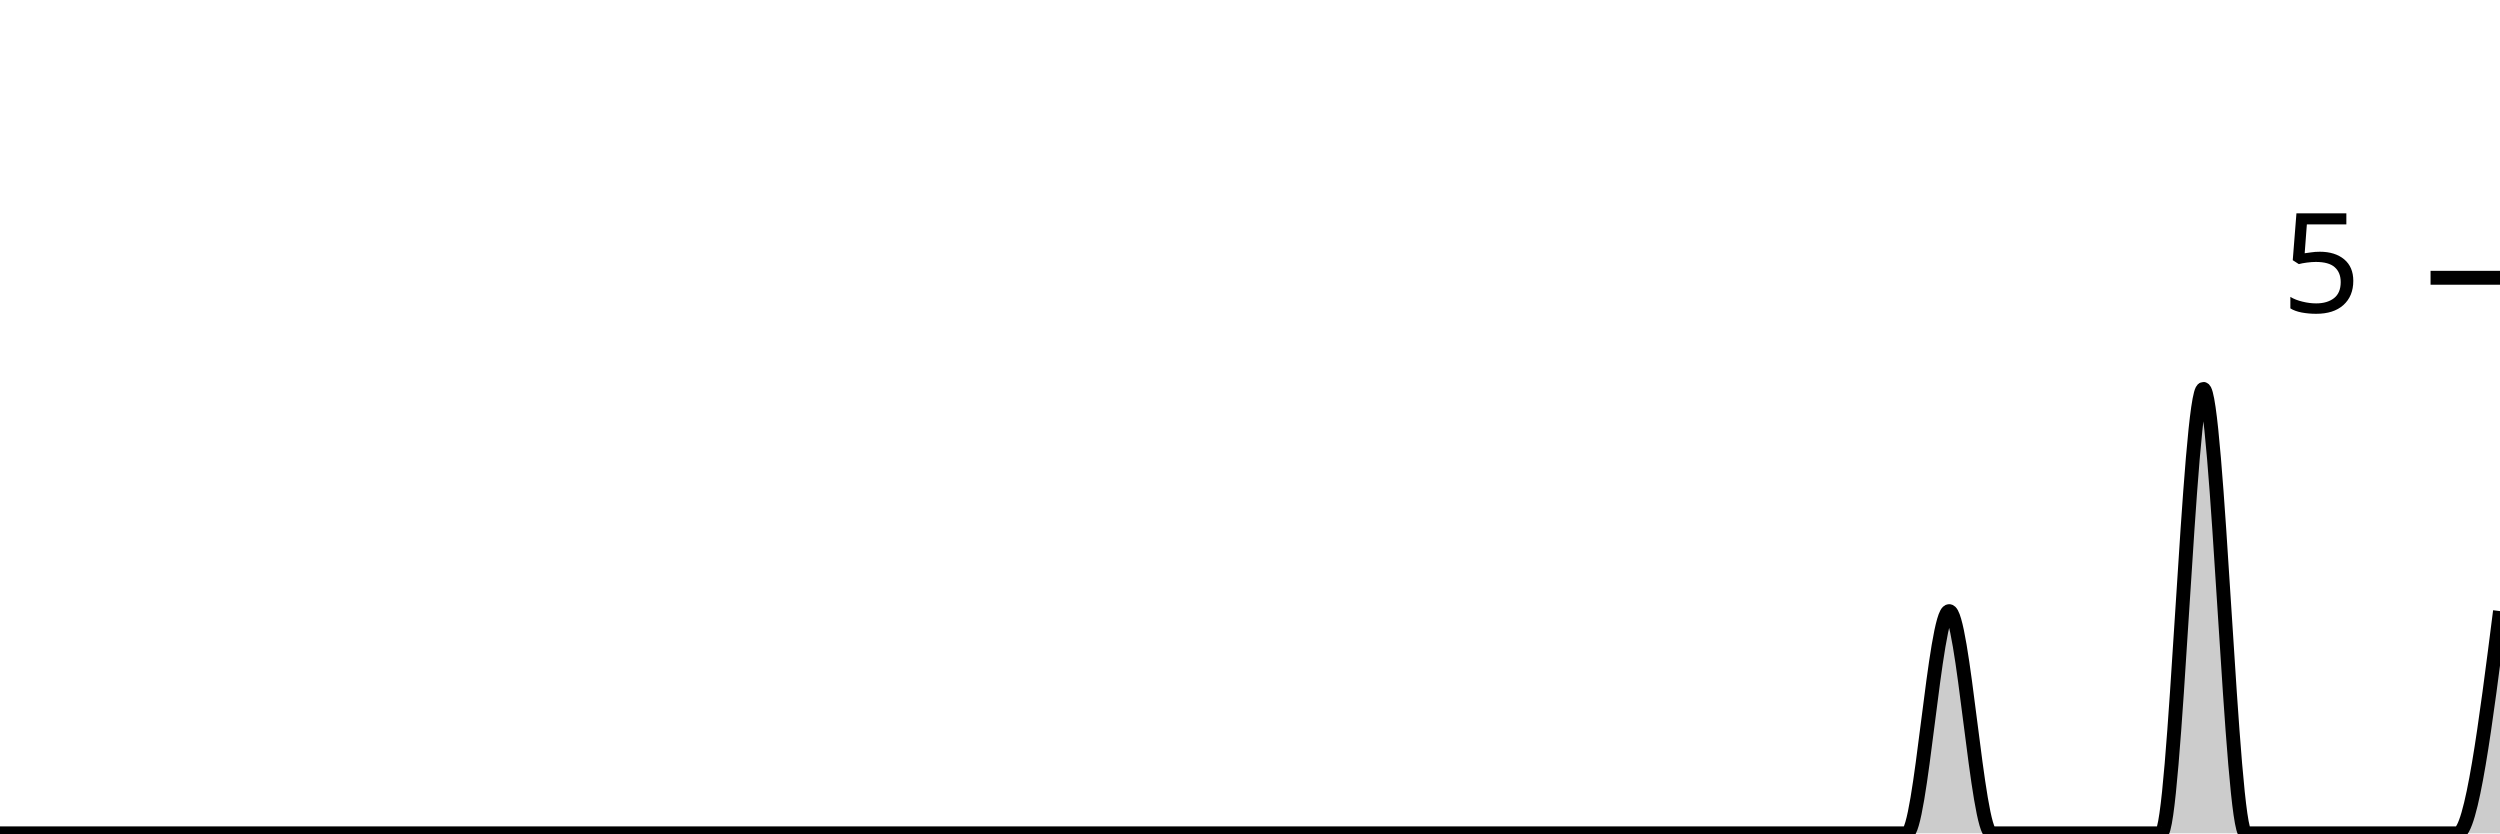
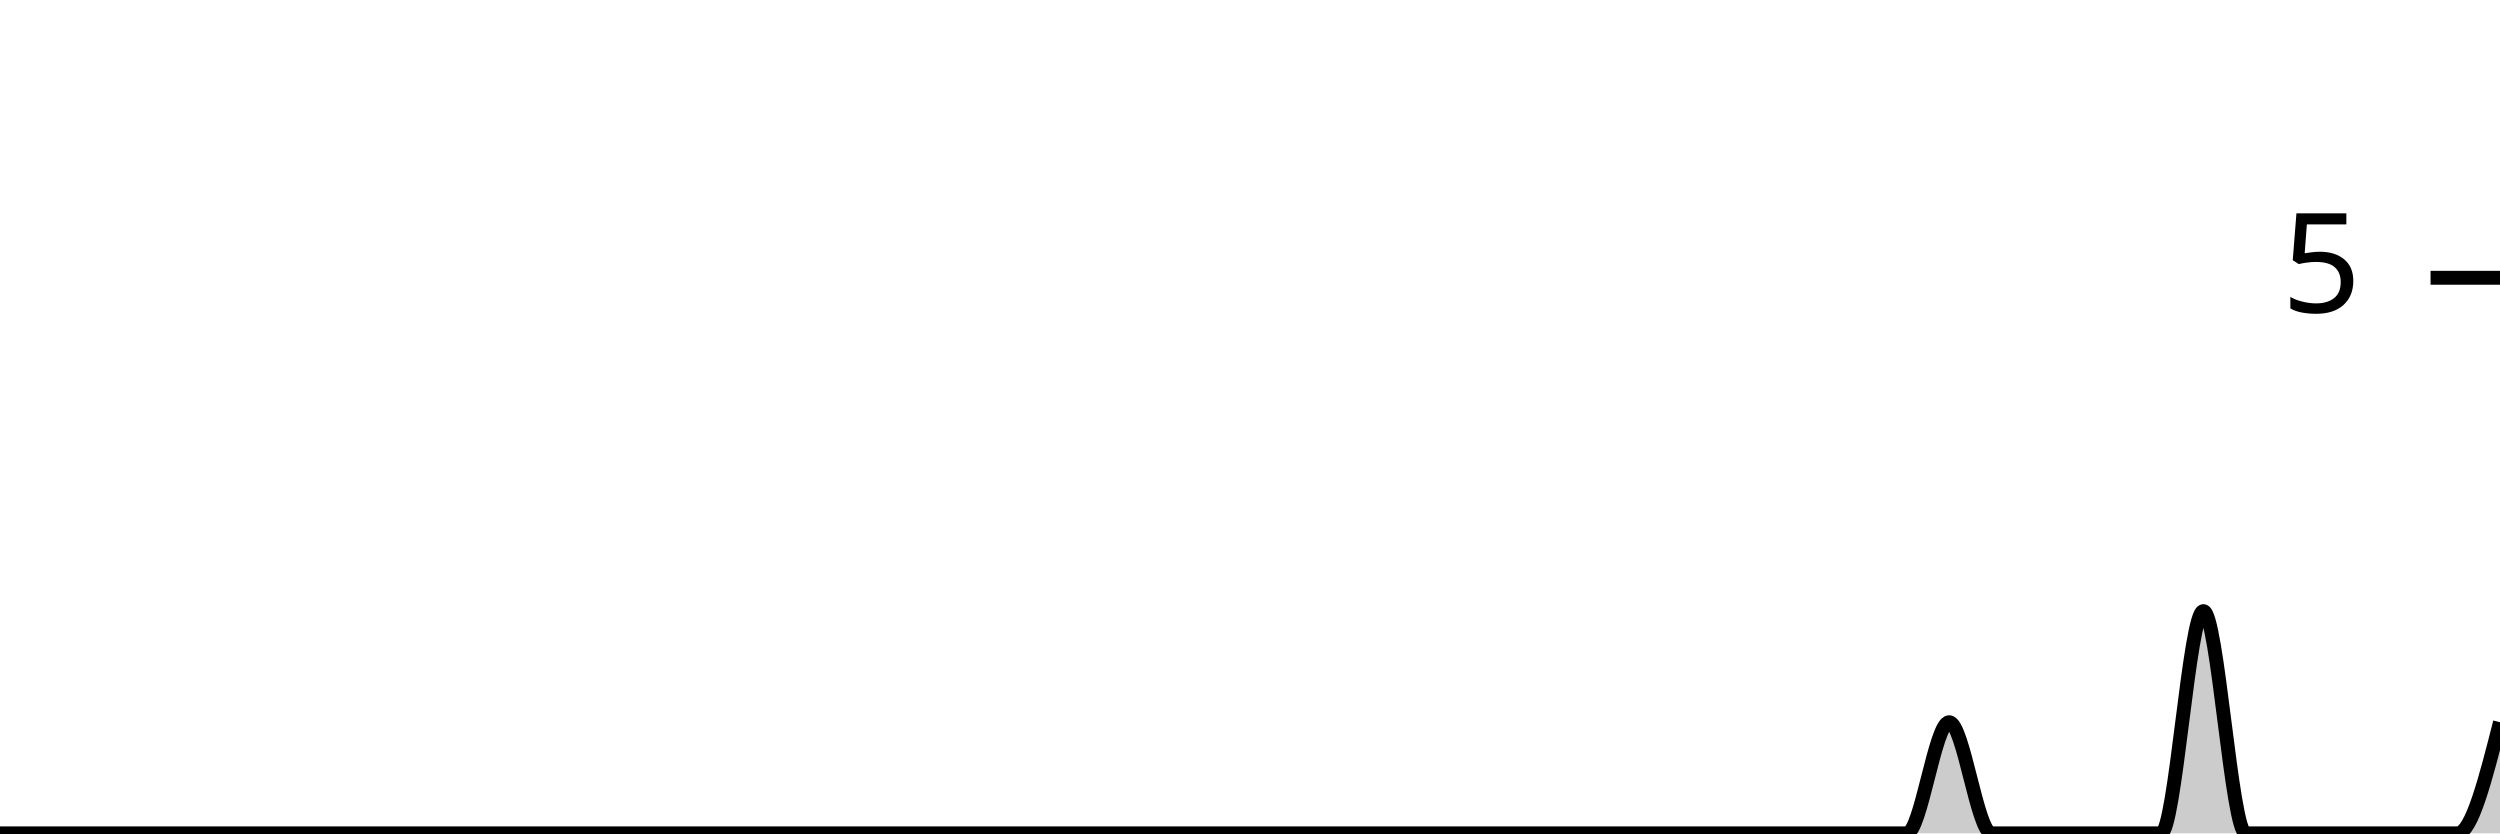
<svg xmlns="http://www.w3.org/2000/svg" viewBox="0 0 180 60">
  <g transform="translate(0,20)">
-     <path class="area" fill="rgba(0, 0, 0, 0.2)" d="M0,40C1.017,40,2.034,40,3.051,40C4.068,40,5.085,40,6.102,40C7.119,40,8.136,40,9.153,40C10.169,40,11.186,40,12.203,40C13.22,40,14.237,40,15.254,40C16.271,40,17.288,40,18.305,40C19.322,40,20.339,40,21.356,40C22.373,40,23.39,40,24.407,40C25.424,40,26.441,40,27.458,40C28.475,40,29.492,40,30.508,40C31.525,40,32.542,40,33.559,40C34.576,40,35.593,40,36.61,40C37.627,40,38.644,40,39.661,40C40.678,40,41.695,40,42.712,40C43.729,40,44.746,40,45.763,40C46.78,40,47.797,40,48.814,40C49.831,40,50.847,40,51.864,40C52.881,40,53.898,40,54.915,40C55.932,40,56.949,40,57.966,40C58.983,40,60,40,61.017,40C62.034,40,63.051,40,64.068,40C65.085,40,66.102,40,67.119,40C68.136,40,69.153,40,70.169,40C71.186,40,72.203,40,73.22,40C74.237,40,75.254,40,76.271,40C77.288,40,78.305,40,79.322,40C80.339,40,81.356,40,82.373,40C83.39,40,84.407,40,85.424,40C86.441,40,87.458,40,88.475,40C89.492,40,90.508,40,91.525,40C92.542,40,93.559,40,94.576,40C95.593,40,96.61,40,97.627,40C98.644,40,99.661,40,100.678,40C101.695,40,102.712,40,103.729,40C104.746,40,105.763,40,106.78,40C107.797,40,108.814,40,109.831,40C110.847,40,111.864,40,112.881,40C113.898,40,114.915,40,115.932,40C116.949,40,117.966,40,118.983,40C120,40,121.017,40,122.034,40C123.051,40,124.068,40,125.085,40C126.102,40,127.119,40,128.136,40C129.153,40,130.169,40,131.186,40C132.203,40,133.22,40,134.237,40C135.254,40,136.271,40,137.288,40C138.305,40,139.322,24,140.339,24C141.356,24,142.373,40,143.39,40C144.407,40,145.424,40,146.441,40C147.458,40,148.475,40,149.492,40C150.508,40,151.525,40,152.542,40C153.559,40,154.576,40,155.593,40C156.61,40,157.627,8,158.644,8C159.661,8,160.678,40,161.695,40C162.712,40,163.729,40,164.746,40C165.763,40,166.78,40,167.797,40C168.814,40,169.831,40,170.847,40C171.864,40,172.881,40,173.898,40C174.915,40,175.932,40,176.949,40C177.966,40,178.983,32,180,24L180,40C178.983,40,177.966,40,176.949,40C175.932,40,174.915,40,173.898,40C172.881,40,171.864,40,170.847,40C169.831,40,168.814,40,167.797,40C166.78,40,165.763,40,164.746,40C163.729,40,162.712,40,161.695,40C160.678,40,159.661,40,158.644,40C157.627,40,156.61,40,155.593,40C154.576,40,153.559,40,152.542,40C151.525,40,150.508,40,149.492,40C148.475,40,147.458,40,146.441,40C145.424,40,144.407,40,143.39,40C142.373,40,141.356,40,140.339,40C139.322,40,138.305,40,137.288,40C136.271,40,135.254,40,134.237,40C133.22,40,132.203,40,131.186,40C130.169,40,129.153,40,128.136,40C127.119,40,126.102,40,125.085,40C124.068,40,123.051,40,122.034,40C121.017,40,120,40,118.983,40C117.966,40,116.949,40,115.932,40C114.915,40,113.898,40,112.881,40C111.864,40,110.847,40,109.831,40C108.814,40,107.797,40,106.78,40C105.763,40,104.746,40,103.729,40C102.712,40,101.695,40,100.678,40C99.661,40,98.644,40,97.627,40C96.61,40,95.593,40,94.576,40C93.559,40,92.542,40,91.525,40C90.508,40,89.492,40,88.475,40C87.458,40,86.441,40,85.424,40C84.407,40,83.39,40,82.373,40C81.356,40,80.339,40,79.322,40C78.305,40,77.288,40,76.271,40C75.254,40,74.237,40,73.22,40C72.203,40,71.186,40,70.169,40C69.153,40,68.136,40,67.119,40C66.102,40,65.085,40,64.068,40C63.051,40,62.034,40,61.017,40C60,40,58.983,40,57.966,40C56.949,40,55.932,40,54.915,40C53.898,40,52.881,40,51.864,40C50.847,40,49.831,40,48.814,40C47.797,40,46.78,40,45.763,40C44.746,40,43.729,40,42.712,40C41.695,40,40.678,40,39.661,40C38.644,40,37.627,40,36.61,40C35.593,40,34.576,40,33.559,40C32.542,40,31.525,40,30.508,40C29.492,40,28.475,40,27.458,40C26.441,40,25.424,40,24.407,40C23.39,40,22.373,40,21.356,40C20.339,40,19.322,40,18.305,40C17.288,40,16.271,40,15.254,40C14.237,40,13.22,40,12.203,40C11.186,40,10.169,40,9.153,40C8.136,40,7.119,40,6.102,40C5.085,40,4.068,40,3.051,40C2.034,40,1.017,40,0,40Z" />
-     <path class="line" stroke="black" fill="none" d="M0,40C1.017,40,2.034,40,3.051,40C4.068,40,5.085,40,6.102,40C7.119,40,8.136,40,9.153,40C10.169,40,11.186,40,12.203,40C13.22,40,14.237,40,15.254,40C16.271,40,17.288,40,18.305,40C19.322,40,20.339,40,21.356,40C22.373,40,23.39,40,24.407,40C25.424,40,26.441,40,27.458,40C28.475,40,29.492,40,30.508,40C31.525,40,32.542,40,33.559,40C34.576,40,35.593,40,36.61,40C37.627,40,38.644,40,39.661,40C40.678,40,41.695,40,42.712,40C43.729,40,44.746,40,45.763,40C46.78,40,47.797,40,48.814,40C49.831,40,50.847,40,51.864,40C52.881,40,53.898,40,54.915,40C55.932,40,56.949,40,57.966,40C58.983,40,60,40,61.017,40C62.034,40,63.051,40,64.068,40C65.085,40,66.102,40,67.119,40C68.136,40,69.153,40,70.169,40C71.186,40,72.203,40,73.22,40C74.237,40,75.254,40,76.271,40C77.288,40,78.305,40,79.322,40C80.339,40,81.356,40,82.373,40C83.39,40,84.407,40,85.424,40C86.441,40,87.458,40,88.475,40C89.492,40,90.508,40,91.525,40C92.542,40,93.559,40,94.576,40C95.593,40,96.61,40,97.627,40C98.644,40,99.661,40,100.678,40C101.695,40,102.712,40,103.729,40C104.746,40,105.763,40,106.78,40C107.797,40,108.814,40,109.831,40C110.847,40,111.864,40,112.881,40C113.898,40,114.915,40,115.932,40C116.949,40,117.966,40,118.983,40C120,40,121.017,40,122.034,40C123.051,40,124.068,40,125.085,40C126.102,40,127.119,40,128.136,40C129.153,40,130.169,40,131.186,40C132.203,40,133.22,40,134.237,40C135.254,40,136.271,40,137.288,40C138.305,40,139.322,24,140.339,24C141.356,24,142.373,40,143.39,40C144.407,40,145.424,40,146.441,40C147.458,40,148.475,40,149.492,40C150.508,40,151.525,40,152.542,40C153.559,40,154.576,40,155.593,40C156.61,40,157.627,8,158.644,8C159.661,8,160.678,40,161.695,40C162.712,40,163.729,40,164.746,40C165.763,40,166.78,40,167.797,40C168.814,40,169.831,40,170.847,40C171.864,40,172.881,40,173.898,40C174.915,40,175.932,40,176.949,40C177.966,40,178.983,32,180,24" />
+     <path class="area" fill="rgba(0, 0, 0, 0.2)" d="M0,40C1.017,40,2.034,40,3.051,40C4.068,40,5.085,40,6.102,40C7.119,40,8.136,40,9.153,40C10.169,40,11.186,40,12.203,40C13.22,40,14.237,40,15.254,40C16.271,40,17.288,40,18.305,40C19.322,40,20.339,40,21.356,40C22.373,40,23.39,40,24.407,40C25.424,40,26.441,40,27.458,40C28.475,40,29.492,40,30.508,40C31.525,40,32.542,40,33.559,40C34.576,40,35.593,40,36.61,40C37.627,40,38.644,40,39.661,40C40.678,40,41.695,40,42.712,40C43.729,40,44.746,40,45.763,40C46.78,40,47.797,40,48.814,40C49.831,40,50.847,40,51.864,40C52.881,40,53.898,40,54.915,40C55.932,40,56.949,40,57.966,40C58.983,40,60,40,61.017,40C62.034,40,63.051,40,64.068,40C65.085,40,66.102,40,67.119,40C68.136,40,69.153,40,70.169,40C71.186,40,72.203,40,73.22,40C74.237,40,75.254,40,76.271,40C77.288,40,78.305,40,79.322,40C80.339,40,81.356,40,82.373,40C83.39,40,84.407,40,85.424,40C86.441,40,87.458,40,88.475,40C89.492,40,90.508,40,91.525,40C92.542,40,93.559,40,94.576,40C95.593,40,96.61,40,97.627,40C98.644,40,99.661,40,100.678,40C101.695,40,102.712,40,103.729,40C104.746,40,105.763,40,106.78,40C107.797,40,108.814,40,109.831,40C110.847,40,111.864,40,112.881,40C113.898,40,114.915,40,115.932,40C116.949,40,117.966,40,118.983,40C120,40,121.017,40,122.034,40C123.051,40,124.068,40,125.085,40C126.102,40,127.119,40,128.136,40C129.153,40,130.169,40,131.186,40C132.203,40,133.22,40,134.237,40C135.254,40,136.271,40,137.288,40C138.305,40,139.322,32,140.339,32C141.356,32,142.373,40,143.39,40C144.407,40,145.424,40,146.441,40C147.458,40,148.475,40,149.492,40C150.508,40,151.525,40,152.542,40C153.559,40,154.576,40,155.593,40C156.61,40,157.627,24,158.644,24C159.661,24,160.678,40,161.695,40C162.712,40,163.729,40,164.746,40C165.763,40,166.78,40,167.797,40C168.814,40,169.831,40,170.847,40C171.864,40,172.881,40,173.898,40C174.915,40,175.932,40,176.949,40C177.966,40,178.983,36,180,32L180,40C178.983,40,177.966,40,176.949,40C175.932,40,174.915,40,173.898,40C172.881,40,171.864,40,170.847,40C169.831,40,168.814,40,167.797,40C166.78,40,165.763,40,164.746,40C163.729,40,162.712,40,161.695,40C160.678,40,159.661,40,158.644,40C157.627,40,156.61,40,155.593,40C154.576,40,153.559,40,152.542,40C151.525,40,150.508,40,149.492,40C148.475,40,147.458,40,146.441,40C145.424,40,144.407,40,143.39,40C142.373,40,141.356,40,140.339,40C139.322,40,138.305,40,137.288,40C136.271,40,135.254,40,134.237,40C133.22,40,132.203,40,131.186,40C130.169,40,129.153,40,128.136,40C127.119,40,126.102,40,125.085,40C124.068,40,123.051,40,122.034,40C121.017,40,120,40,118.983,40C117.966,40,116.949,40,115.932,40C114.915,40,113.898,40,112.881,40C111.864,40,110.847,40,109.831,40C108.814,40,107.797,40,106.78,40C105.763,40,104.746,40,103.729,40C102.712,40,101.695,40,100.678,40C99.661,40,98.644,40,97.627,40C96.61,40,95.593,40,94.576,40C93.559,40,92.542,40,91.525,40C90.508,40,89.492,40,88.475,40C87.458,40,86.441,40,85.424,40C84.407,40,83.39,40,82.373,40C81.356,40,80.339,40,79.322,40C78.305,40,77.288,40,76.271,40C75.254,40,74.237,40,73.22,40C72.203,40,71.186,40,70.169,40C69.153,40,68.136,40,67.119,40C66.102,40,65.085,40,64.068,40C63.051,40,62.034,40,61.017,40C60,40,58.983,40,57.966,40C56.949,40,55.932,40,54.915,40C53.898,40,52.881,40,51.864,40C50.847,40,49.831,40,48.814,40C47.797,40,46.78,40,45.763,40C44.746,40,43.729,40,42.712,40C41.695,40,40.678,40,39.661,40C38.644,40,37.627,40,36.61,40C35.593,40,34.576,40,33.559,40C32.542,40,31.525,40,30.508,40C29.492,40,28.475,40,27.458,40C26.441,40,25.424,40,24.407,40C23.39,40,22.373,40,21.356,40C20.339,40,19.322,40,18.305,40C17.288,40,16.271,40,15.254,40C14.237,40,13.22,40,12.203,40C11.186,40,10.169,40,9.153,40C8.136,40,7.119,40,6.102,40C5.085,40,4.068,40,3.051,40C2.034,40,1.017,40,0,40Z" />
+     <path class="line" stroke="black" fill="none" d="M0,40C1.017,40,2.034,40,3.051,40C4.068,40,5.085,40,6.102,40C7.119,40,8.136,40,9.153,40C10.169,40,11.186,40,12.203,40C13.22,40,14.237,40,15.254,40C16.271,40,17.288,40,18.305,40C19.322,40,20.339,40,21.356,40C22.373,40,23.39,40,24.407,40C25.424,40,26.441,40,27.458,40C28.475,40,29.492,40,30.508,40C31.525,40,32.542,40,33.559,40C34.576,40,35.593,40,36.61,40C37.627,40,38.644,40,39.661,40C40.678,40,41.695,40,42.712,40C43.729,40,44.746,40,45.763,40C46.78,40,47.797,40,48.814,40C49.831,40,50.847,40,51.864,40C52.881,40,53.898,40,54.915,40C55.932,40,56.949,40,57.966,40C58.983,40,60,40,61.017,40C62.034,40,63.051,40,64.068,40C65.085,40,66.102,40,67.119,40C68.136,40,69.153,40,70.169,40C71.186,40,72.203,40,73.22,40C74.237,40,75.254,40,76.271,40C77.288,40,78.305,40,79.322,40C80.339,40,81.356,40,82.373,40C83.39,40,84.407,40,85.424,40C86.441,40,87.458,40,88.475,40C89.492,40,90.508,40,91.525,40C92.542,40,93.559,40,94.576,40C95.593,40,96.61,40,97.627,40C98.644,40,99.661,40,100.678,40C101.695,40,102.712,40,103.729,40C104.746,40,105.763,40,106.78,40C107.797,40,108.814,40,109.831,40C110.847,40,111.864,40,112.881,40C113.898,40,114.915,40,115.932,40C116.949,40,117.966,40,118.983,40C120,40,121.017,40,122.034,40C123.051,40,124.068,40,125.085,40C126.102,40,127.119,40,128.136,40C129.153,40,130.169,40,131.186,40C132.203,40,133.22,40,134.237,40C135.254,40,136.271,40,137.288,40C138.305,40,139.322,32,140.339,32C141.356,32,142.373,40,143.39,40C144.407,40,145.424,40,146.441,40C147.458,40,148.475,40,149.492,40C150.508,40,151.525,40,152.542,40C153.559,40,154.576,40,155.593,40C156.61,40,157.627,24,158.644,24C159.661,24,160.678,40,161.695,40C162.712,40,163.729,40,164.746,40C165.763,40,166.78,40,167.797,40C168.814,40,169.831,40,170.847,40C171.864,40,172.881,40,173.898,40C174.915,40,175.932,40,176.949,40C177.966,40,178.983,36,180,32" />
    <path class="axis-ceiling" stroke-width="1" stroke="black" fill="none" d="M175,0L180,0" />
    <text class="axis-ceiling-label" font-family="sans-serif" text-anchor="end" font-size="10px" x="170" y="2.5">5</text>
  </g>
</svg>
